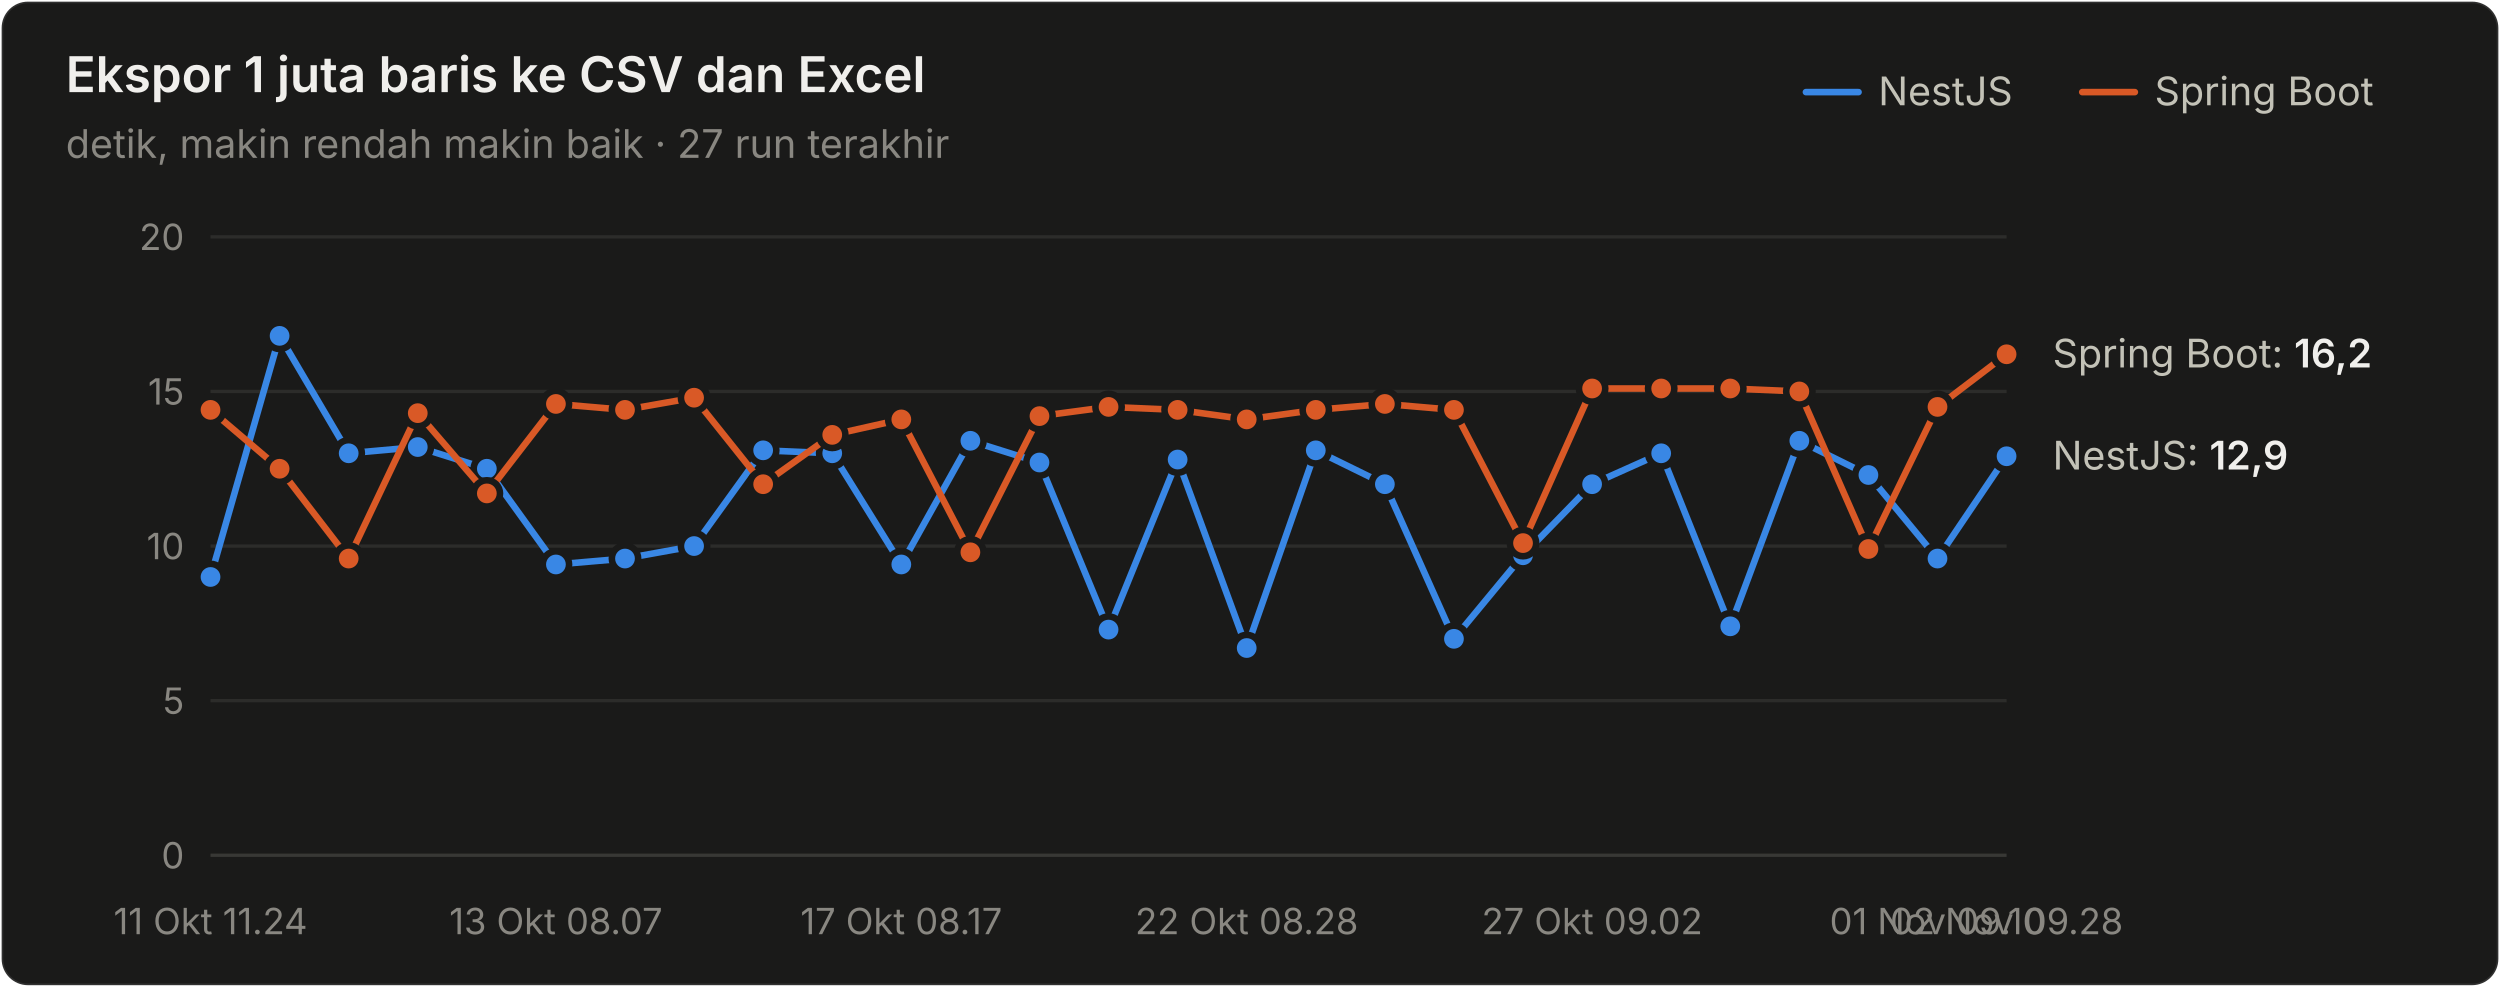
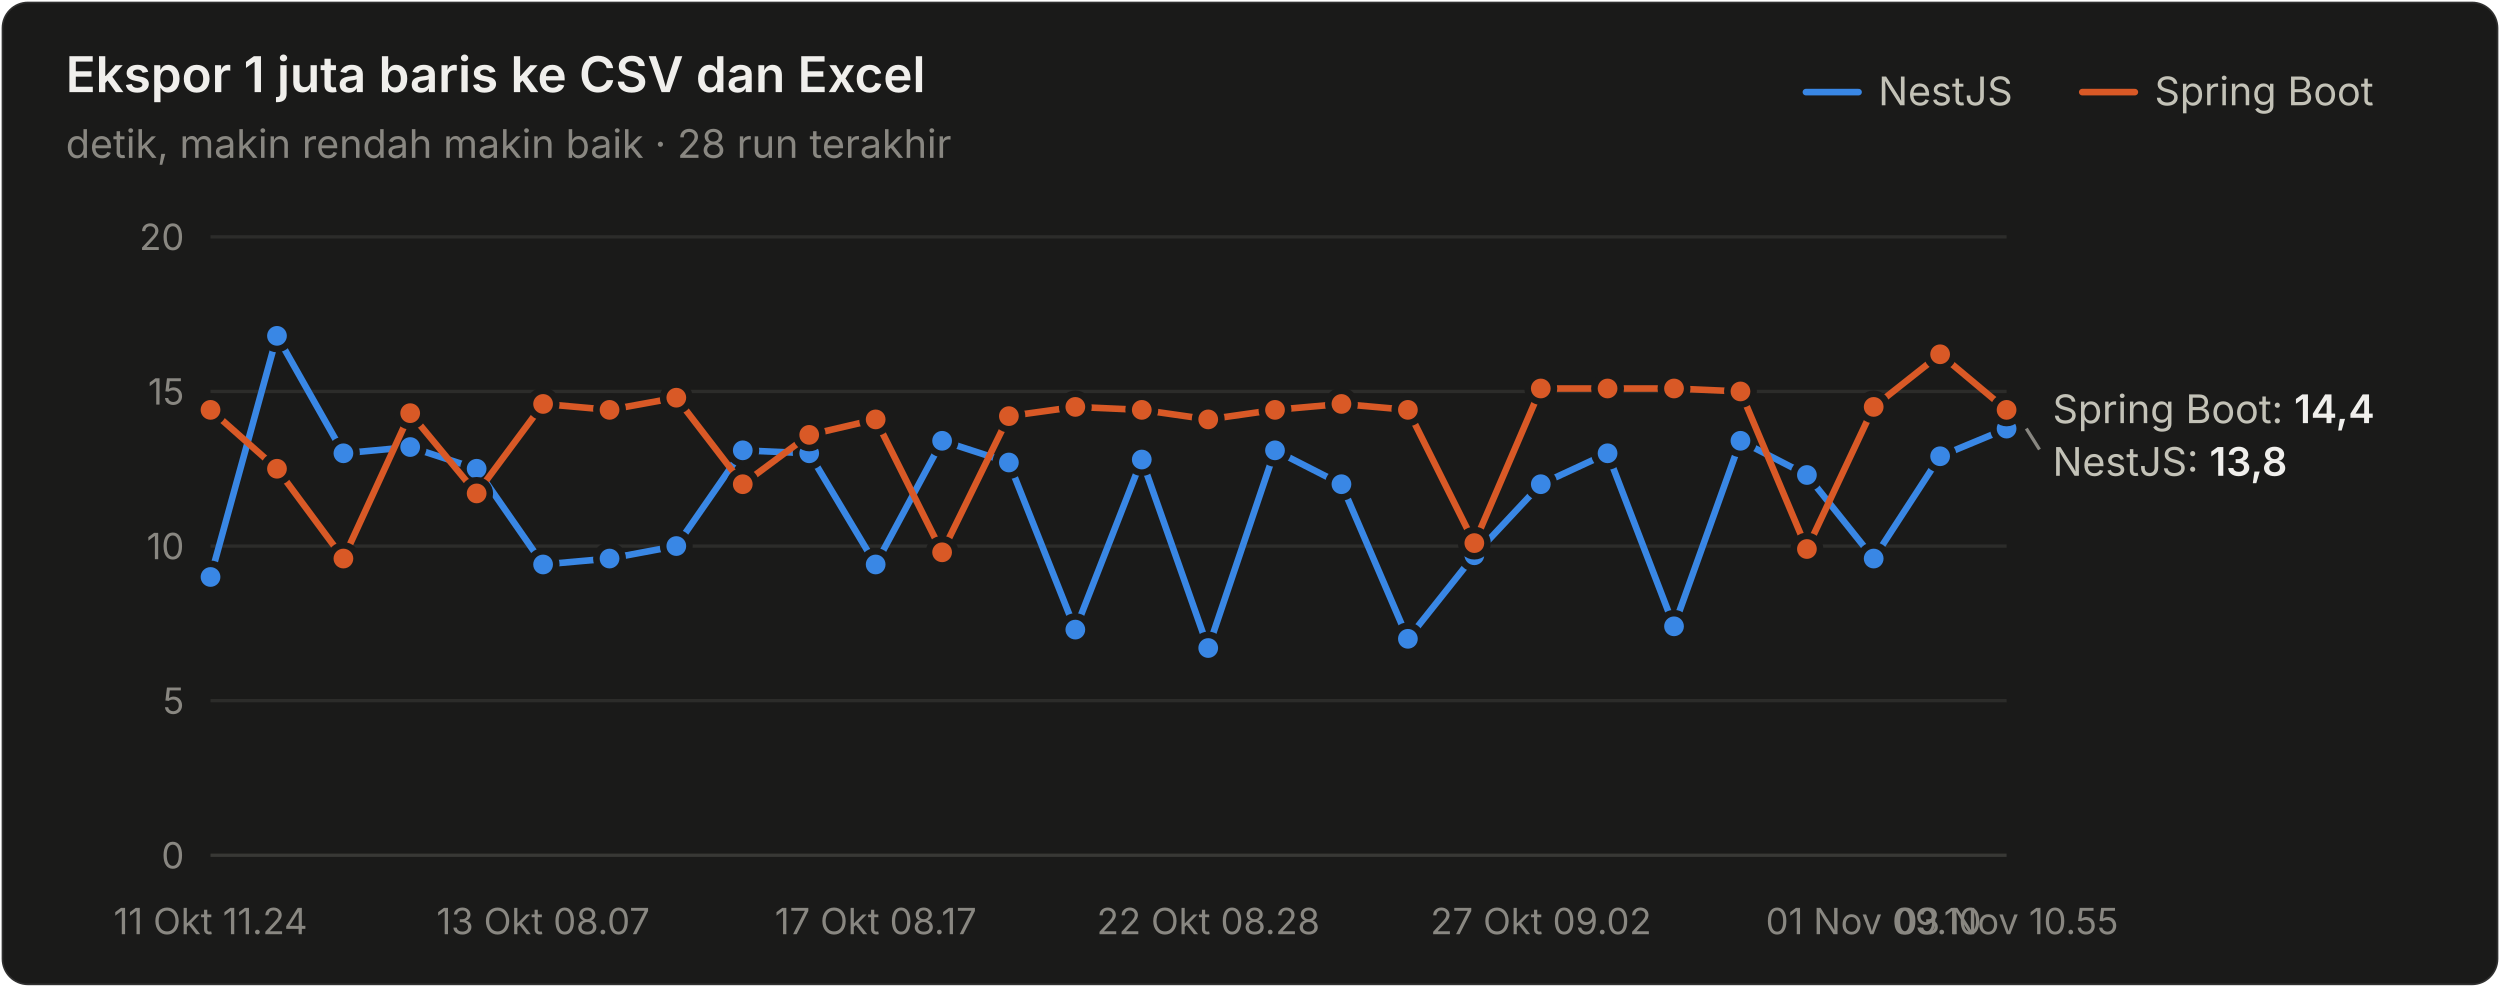
<svg xmlns="http://www.w3.org/2000/svg" width="760" height="300" viewBox="0 0 760 300" role="img" aria-label="Ekspor 1 juta baris ke CSV dan Excel">
  <style>text{font-family:system-ui,-apple-system,"Segoe UI",sans-serif}.angka{font-variant-numeric:tabular-nums}</style>
  <rect x="0.5" y="0.5" width="759" height="299" rx="8" fill="#1a1a19" stroke="rgba(255,255,255,0.10)" />
  <text x="20" y="28" font-size="15" font-weight="600" fill="#f0efec">Ekspor 1 juta baris ke CSV dan Excel</text>
-   <text x="20" y="48" font-size="12" fill="#898781">detik, makin rendah makin baik · 27 run terakhir</text>
+   <text x="20" y="48" font-size="12" fill="#898781">detik, makin rendah makin baik · 28 run terakhir</text>
  <text x="655" y="32" font-size="12" fill="#c3c2b7">Spring Boot</text>
  <line x1="633" y1="28" x2="649" y2="28" stroke="#d95926" stroke-width="2" stroke-linecap="round" />
  <text x="571" y="32" font-size="12" fill="#c3c2b7">NestJS</text>
  <line x1="549" y1="28" x2="565" y2="28" stroke="#3987e5" stroke-width="2" stroke-linecap="round" />
  <line x1="64" y1="260" x2="610" y2="260" stroke="#383835" stroke-width="1" />
  <text class="angka" x="56" y="264" font-size="11" text-anchor="end" fill="#898781">0</text>
  <line x1="64" y1="213" x2="610" y2="213" stroke="#2c2c2a" stroke-width="1" />
  <text class="angka" x="56" y="217" font-size="11" text-anchor="end" fill="#898781">5</text>
  <line x1="64" y1="166" x2="610" y2="166" stroke="#2c2c2a" stroke-width="1" />
  <text class="angka" x="56" y="170" font-size="11" text-anchor="end" fill="#898781">10</text>
  <line x1="64" y1="119" x2="610" y2="119" stroke="#2c2c2a" stroke-width="1" />
  <text class="angka" x="56" y="123" font-size="11" text-anchor="end" fill="#898781">15</text>
  <line x1="64" y1="72" x2="610" y2="72" stroke="#2c2c2a" stroke-width="1" />
  <text class="angka" x="56" y="76" font-size="11" text-anchor="end" fill="#898781">20</text>
  <text x="64" y="284" font-size="11" text-anchor="middle" fill="#898781">11 Okt 11.24</text>
-   <text x="169" y="284" font-size="11" text-anchor="middle" fill="#898781">13 Okt 08.07</text>
-   <text x="274" y="284" font-size="11" text-anchor="middle" fill="#898781">17 Okt 08.17</text>
-   <text x="379" y="284" font-size="11" text-anchor="middle" fill="#898781">22 Okt 08.28</text>
-   <text x="484" y="284" font-size="11" text-anchor="middle" fill="#898781">27 Okt 09.02</text>
-   <text x="589" y="284" font-size="11" text-anchor="middle" fill="#898781">01 Nov 09.10</text>
-   <text x="610" y="284" font-size="11" text-anchor="middle" fill="#898781">02 Nov 09.28</text>
-   <path d="M64.0,175.4 L85.0,102.1 L106.0,137.8 L127.0,135.9 L148.0,142.5 L169.0,171.6 L190.0,169.8 L211.0,166.0 L232.0,136.9 L253.0,137.8 L274.0,171.6 L295.0,134.0 L316.0,140.6 L337.0,191.4 L358.0,139.7 L379.0,197.0 L400.0,136.9 L421.0,147.2 L442.0,194.2 L463.0,168.8 L484.0,147.2 L505.0,137.8 L526.0,190.4 L547.0,134.0 L568.0,144.4 L589.0,169.8 L610.0,138.7" fill="none" stroke="#3987e5" stroke-width="2" stroke-linejoin="round" stroke-linecap="round" />
+   <text x="165.111" y="284" font-size="11" text-anchor="middle" fill="#898781">13 Okt 08.07</text>
+   <text x="266.222" y="284" font-size="11" text-anchor="middle" fill="#898781">17 Okt 08.17</text>
+   <text x="367.333" y="284" font-size="11" text-anchor="middle" fill="#898781">22 Okt 08.28</text>
+   <text x="468.444" y="284" font-size="11" text-anchor="middle" fill="#898781">27 Okt 09.02</text>
+   <text x="569.556" y="284" font-size="11" text-anchor="middle" fill="#898781">01 Nov 09.10</text>
+   <text x="610" y="284" font-size="11" text-anchor="middle" fill="#898781">03 Nov 10.55</text>
+   <path d="M64.0,175.4 L84.2,102.1 L104.4,137.8 L124.7,135.9 L144.9,142.5 L165.1,171.6 L185.3,169.8 L205.6,166.0 L225.8,136.9 L246.0,137.8 L266.2,171.6 L286.4,134.0 L306.7,140.6 L326.9,191.4 L347.1,139.7 L367.3,197.0 L387.6,136.9 L407.8,147.2 L428.0,194.2 L448.2,168.8 L468.4,147.2 L488.7,137.8 L508.9,190.4 L529.1,134.0 L549.3,144.4 L569.6,169.8 L589.8,138.7 L610.0,130.3" fill="none" stroke="#3987e5" stroke-width="2" stroke-linejoin="round" stroke-linecap="round" />
  <circle cx="64.0" cy="175.4" r="4" fill="#3987e5" stroke="#1a1a19" stroke-width="2" />
-   <circle cx="85.0" cy="102.1" r="4" fill="#3987e5" stroke="#1a1a19" stroke-width="2" />
-   <circle cx="106.0" cy="137.8" r="4" fill="#3987e5" stroke="#1a1a19" stroke-width="2" />
-   <circle cx="127.0" cy="135.9" r="4" fill="#3987e5" stroke="#1a1a19" stroke-width="2" />
-   <circle cx="148.0" cy="142.5" r="4" fill="#3987e5" stroke="#1a1a19" stroke-width="2" />
-   <circle cx="169.0" cy="171.6" r="4" fill="#3987e5" stroke="#1a1a19" stroke-width="2" />
-   <circle cx="190.0" cy="169.8" r="4" fill="#3987e5" stroke="#1a1a19" stroke-width="2" />
-   <circle cx="211.0" cy="166.0" r="4" fill="#3987e5" stroke="#1a1a19" stroke-width="2" />
-   <circle cx="232.0" cy="136.9" r="4" fill="#3987e5" stroke="#1a1a19" stroke-width="2" />
-   <circle cx="253.0" cy="137.8" r="4" fill="#3987e5" stroke="#1a1a19" stroke-width="2" />
-   <circle cx="274.0" cy="171.6" r="4" fill="#3987e5" stroke="#1a1a19" stroke-width="2" />
-   <circle cx="295.0" cy="134.0" r="4" fill="#3987e5" stroke="#1a1a19" stroke-width="2" />
-   <circle cx="316.0" cy="140.6" r="4" fill="#3987e5" stroke="#1a1a19" stroke-width="2" />
-   <circle cx="337.0" cy="191.4" r="4" fill="#3987e5" stroke="#1a1a19" stroke-width="2" />
-   <circle cx="358.0" cy="139.7" r="4" fill="#3987e5" stroke="#1a1a19" stroke-width="2" />
-   <circle cx="379.0" cy="197.0" r="4" fill="#3987e5" stroke="#1a1a19" stroke-width="2" />
-   <circle cx="400.0" cy="136.9" r="4" fill="#3987e5" stroke="#1a1a19" stroke-width="2" />
-   <circle cx="421.0" cy="147.2" r="4" fill="#3987e5" stroke="#1a1a19" stroke-width="2" />
-   <circle cx="442.0" cy="194.2" r="4" fill="#3987e5" stroke="#1a1a19" stroke-width="2" />
-   <circle cx="463.0" cy="168.8" r="4" fill="#3987e5" stroke="#1a1a19" stroke-width="2" />
-   <circle cx="484.0" cy="147.2" r="4" fill="#3987e5" stroke="#1a1a19" stroke-width="2" />
-   <circle cx="505.0" cy="137.8" r="4" fill="#3987e5" stroke="#1a1a19" stroke-width="2" />
-   <circle cx="526.0" cy="190.4" r="4" fill="#3987e5" stroke="#1a1a19" stroke-width="2" />
-   <circle cx="547.0" cy="134.0" r="4" fill="#3987e5" stroke="#1a1a19" stroke-width="2" />
-   <circle cx="568.0" cy="144.4" r="4" fill="#3987e5" stroke="#1a1a19" stroke-width="2" />
-   <circle cx="589.0" cy="169.8" r="4" fill="#3987e5" stroke="#1a1a19" stroke-width="2" />
-   <circle cx="610.0" cy="138.7" r="4" fill="#3987e5" stroke="#1a1a19" stroke-width="2" />
-   <path d="M64.0,124.6 L85.0,142.5 L106.0,169.8 L127.0,125.6 L148.0,150.0 L169.0,122.8 L190.0,124.6 L211.0,120.9 L232.0,147.2 L253.0,132.2 L274.0,127.5 L295.0,167.9 L316.0,126.5 L337.0,123.7 L358.0,124.6 L379.0,127.5 L400.0,124.6 L421.0,122.8 L442.0,124.6 L463.0,165.1 L484.0,118.1 L505.0,118.1 L526.0,118.1 L547.0,119.0 L568.0,166.9 L589.0,123.7 L610.0,107.7" fill="none" stroke="#d95926" stroke-width="2" stroke-linejoin="round" stroke-linecap="round" />
+   <circle cx="84.2" cy="102.1" r="4" fill="#3987e5" stroke="#1a1a19" stroke-width="2" />
+   <circle cx="104.4" cy="137.8" r="4" fill="#3987e5" stroke="#1a1a19" stroke-width="2" />
+   <circle cx="124.7" cy="135.9" r="4" fill="#3987e5" stroke="#1a1a19" stroke-width="2" />
+   <circle cx="144.9" cy="142.5" r="4" fill="#3987e5" stroke="#1a1a19" stroke-width="2" />
+   <circle cx="165.1" cy="171.6" r="4" fill="#3987e5" stroke="#1a1a19" stroke-width="2" />
+   <circle cx="185.3" cy="169.8" r="4" fill="#3987e5" stroke="#1a1a19" stroke-width="2" />
+   <circle cx="205.6" cy="166.0" r="4" fill="#3987e5" stroke="#1a1a19" stroke-width="2" />
+   <circle cx="225.8" cy="136.9" r="4" fill="#3987e5" stroke="#1a1a19" stroke-width="2" />
+   <circle cx="246.0" cy="137.8" r="4" fill="#3987e5" stroke="#1a1a19" stroke-width="2" />
+   <circle cx="266.2" cy="171.6" r="4" fill="#3987e5" stroke="#1a1a19" stroke-width="2" />
+   <circle cx="286.4" cy="134.0" r="4" fill="#3987e5" stroke="#1a1a19" stroke-width="2" />
+   <circle cx="306.7" cy="140.6" r="4" fill="#3987e5" stroke="#1a1a19" stroke-width="2" />
+   <circle cx="326.9" cy="191.4" r="4" fill="#3987e5" stroke="#1a1a19" stroke-width="2" />
+   <circle cx="347.1" cy="139.7" r="4" fill="#3987e5" stroke="#1a1a19" stroke-width="2" />
+   <circle cx="367.3" cy="197.0" r="4" fill="#3987e5" stroke="#1a1a19" stroke-width="2" />
+   <circle cx="387.6" cy="136.9" r="4" fill="#3987e5" stroke="#1a1a19" stroke-width="2" />
+   <circle cx="407.8" cy="147.2" r="4" fill="#3987e5" stroke="#1a1a19" stroke-width="2" />
+   <circle cx="428.0" cy="194.2" r="4" fill="#3987e5" stroke="#1a1a19" stroke-width="2" />
+   <circle cx="448.2" cy="168.8" r="4" fill="#3987e5" stroke="#1a1a19" stroke-width="2" />
+   <circle cx="468.4" cy="147.2" r="4" fill="#3987e5" stroke="#1a1a19" stroke-width="2" />
+   <circle cx="488.7" cy="137.8" r="4" fill="#3987e5" stroke="#1a1a19" stroke-width="2" />
+   <circle cx="508.9" cy="190.4" r="4" fill="#3987e5" stroke="#1a1a19" stroke-width="2" />
+   <circle cx="529.1" cy="134.0" r="4" fill="#3987e5" stroke="#1a1a19" stroke-width="2" />
+   <circle cx="549.3" cy="144.4" r="4" fill="#3987e5" stroke="#1a1a19" stroke-width="2" />
+   <circle cx="569.6" cy="169.8" r="4" fill="#3987e5" stroke="#1a1a19" stroke-width="2" />
+   <circle cx="589.8" cy="138.7" r="4" fill="#3987e5" stroke="#1a1a19" stroke-width="2" />
+   <circle cx="610.0" cy="130.3" r="4" fill="#3987e5" stroke="#1a1a19" stroke-width="2" />
+   <path d="M64.0,124.6 L84.2,142.5 L104.4,169.8 L124.7,125.6 L144.9,150.0 L165.1,122.8 L185.3,124.6 L205.6,120.9 L225.8,147.2 L246.0,132.2 L266.2,127.5 L286.4,167.9 L306.7,126.5 L326.9,123.7 L347.1,124.6 L367.3,127.5 L387.6,124.6 L407.8,122.8 L428.0,124.6 L448.2,165.1 L468.4,118.1 L488.7,118.1 L508.9,118.1 L529.1,119.0 L549.3,166.9 L569.6,123.7 L589.8,107.7 L610.0,124.6" fill="none" stroke="#d95926" stroke-width="2" stroke-linejoin="round" stroke-linecap="round" />
  <circle cx="64.0" cy="124.6" r="4" fill="#d95926" stroke="#1a1a19" stroke-width="2" />
-   <circle cx="85.0" cy="142.5" r="4" fill="#d95926" stroke="#1a1a19" stroke-width="2" />
-   <circle cx="106.0" cy="169.8" r="4" fill="#d95926" stroke="#1a1a19" stroke-width="2" />
-   <circle cx="127.0" cy="125.6" r="4" fill="#d95926" stroke="#1a1a19" stroke-width="2" />
-   <circle cx="148.0" cy="150.0" r="4" fill="#d95926" stroke="#1a1a19" stroke-width="2" />
-   <circle cx="169.0" cy="122.8" r="4" fill="#d95926" stroke="#1a1a19" stroke-width="2" />
-   <circle cx="190.0" cy="124.6" r="4" fill="#d95926" stroke="#1a1a19" stroke-width="2" />
-   <circle cx="211.0" cy="120.9" r="4" fill="#d95926" stroke="#1a1a19" stroke-width="2" />
-   <circle cx="232.0" cy="147.2" r="4" fill="#d95926" stroke="#1a1a19" stroke-width="2" />
-   <circle cx="253.0" cy="132.2" r="4" fill="#d95926" stroke="#1a1a19" stroke-width="2" />
-   <circle cx="274.0" cy="127.5" r="4" fill="#d95926" stroke="#1a1a19" stroke-width="2" />
-   <circle cx="295.0" cy="167.9" r="4" fill="#d95926" stroke="#1a1a19" stroke-width="2" />
-   <circle cx="316.0" cy="126.5" r="4" fill="#d95926" stroke="#1a1a19" stroke-width="2" />
-   <circle cx="337.0" cy="123.7" r="4" fill="#d95926" stroke="#1a1a19" stroke-width="2" />
-   <circle cx="358.0" cy="124.6" r="4" fill="#d95926" stroke="#1a1a19" stroke-width="2" />
-   <circle cx="379.0" cy="127.5" r="4" fill="#d95926" stroke="#1a1a19" stroke-width="2" />
-   <circle cx="400.0" cy="124.6" r="4" fill="#d95926" stroke="#1a1a19" stroke-width="2" />
-   <circle cx="421.0" cy="122.8" r="4" fill="#d95926" stroke="#1a1a19" stroke-width="2" />
-   <circle cx="442.0" cy="124.6" r="4" fill="#d95926" stroke="#1a1a19" stroke-width="2" />
-   <circle cx="463.0" cy="165.1" r="4" fill="#d95926" stroke="#1a1a19" stroke-width="2" />
-   <circle cx="484.0" cy="118.1" r="4" fill="#d95926" stroke="#1a1a19" stroke-width="2" />
-   <circle cx="505.0" cy="118.1" r="4" fill="#d95926" stroke="#1a1a19" stroke-width="2" />
-   <circle cx="526.0" cy="118.1" r="4" fill="#d95926" stroke="#1a1a19" stroke-width="2" />
-   <circle cx="547.0" cy="119.0" r="4" fill="#d95926" stroke="#1a1a19" stroke-width="2" />
-   <circle cx="568.0" cy="166.9" r="4" fill="#d95926" stroke="#1a1a19" stroke-width="2" />
-   <circle cx="589.0" cy="123.7" r="4" fill="#d95926" stroke="#1a1a19" stroke-width="2" />
-   <circle cx="610.0" cy="107.7" r="4" fill="#d95926" stroke="#1a1a19" stroke-width="2" />
-   <text class="angka" x="624" y="111.72" font-size="12" fill="#c3c2b7">Spring Boot: <tspan fill="#f0efec" font-weight="600">16,2</tspan>
+   <circle cx="84.2" cy="142.5" r="4" fill="#d95926" stroke="#1a1a19" stroke-width="2" />
+   <circle cx="104.4" cy="169.8" r="4" fill="#d95926" stroke="#1a1a19" stroke-width="2" />
+   <circle cx="124.7" cy="125.6" r="4" fill="#d95926" stroke="#1a1a19" stroke-width="2" />
+   <circle cx="144.9" cy="150.0" r="4" fill="#d95926" stroke="#1a1a19" stroke-width="2" />
+   <circle cx="165.1" cy="122.8" r="4" fill="#d95926" stroke="#1a1a19" stroke-width="2" />
+   <circle cx="185.3" cy="124.6" r="4" fill="#d95926" stroke="#1a1a19" stroke-width="2" />
+   <circle cx="205.6" cy="120.9" r="4" fill="#d95926" stroke="#1a1a19" stroke-width="2" />
+   <circle cx="225.8" cy="147.2" r="4" fill="#d95926" stroke="#1a1a19" stroke-width="2" />
+   <circle cx="246.0" cy="132.2" r="4" fill="#d95926" stroke="#1a1a19" stroke-width="2" />
+   <circle cx="266.2" cy="127.5" r="4" fill="#d95926" stroke="#1a1a19" stroke-width="2" />
+   <circle cx="286.4" cy="167.9" r="4" fill="#d95926" stroke="#1a1a19" stroke-width="2" />
+   <circle cx="306.7" cy="126.5" r="4" fill="#d95926" stroke="#1a1a19" stroke-width="2" />
+   <circle cx="326.9" cy="123.7" r="4" fill="#d95926" stroke="#1a1a19" stroke-width="2" />
+   <circle cx="347.1" cy="124.6" r="4" fill="#d95926" stroke="#1a1a19" stroke-width="2" />
+   <circle cx="367.3" cy="127.5" r="4" fill="#d95926" stroke="#1a1a19" stroke-width="2" />
+   <circle cx="387.6" cy="124.6" r="4" fill="#d95926" stroke="#1a1a19" stroke-width="2" />
+   <circle cx="407.8" cy="122.8" r="4" fill="#d95926" stroke="#1a1a19" stroke-width="2" />
+   <circle cx="428.0" cy="124.6" r="4" fill="#d95926" stroke="#1a1a19" stroke-width="2" />
+   <circle cx="448.2" cy="165.1" r="4" fill="#d95926" stroke="#1a1a19" stroke-width="2" />
+   <circle cx="468.4" cy="118.1" r="4" fill="#d95926" stroke="#1a1a19" stroke-width="2" />
+   <circle cx="488.7" cy="118.1" r="4" fill="#d95926" stroke="#1a1a19" stroke-width="2" />
+   <circle cx="508.9" cy="118.1" r="4" fill="#d95926" stroke="#1a1a19" stroke-width="2" />
+   <circle cx="529.1" cy="119.0" r="4" fill="#d95926" stroke="#1a1a19" stroke-width="2" />
+   <circle cx="549.3" cy="166.9" r="4" fill="#d95926" stroke="#1a1a19" stroke-width="2" />
+   <circle cx="569.6" cy="123.7" r="4" fill="#d95926" stroke="#1a1a19" stroke-width="2" />
+   <circle cx="589.8" cy="107.7" r="4" fill="#d95926" stroke="#1a1a19" stroke-width="2" />
+   <circle cx="610.0" cy="124.6" r="4" fill="#d95926" stroke="#1a1a19" stroke-width="2" />
+   <text class="angka" x="624" y="128.64" font-size="12" fill="#c3c2b7">Spring Boot: <tspan fill="#f0efec" font-weight="600">14,4</tspan>
  </text>
-   <text class="angka" x="624" y="142.74" font-size="12" fill="#c3c2b7">NestJS: <tspan fill="#f0efec" font-weight="600">12,9</tspan>
+   <line x1="616" y1="130.28" x2="620" y2="136.64" stroke="#898781" stroke-width="1" />
+   <text class="angka" x="624" y="144.64" font-size="12" fill="#c3c2b7">NestJS: <tspan fill="#f0efec" font-weight="600">13,8</tspan>
  </text>
</svg>
